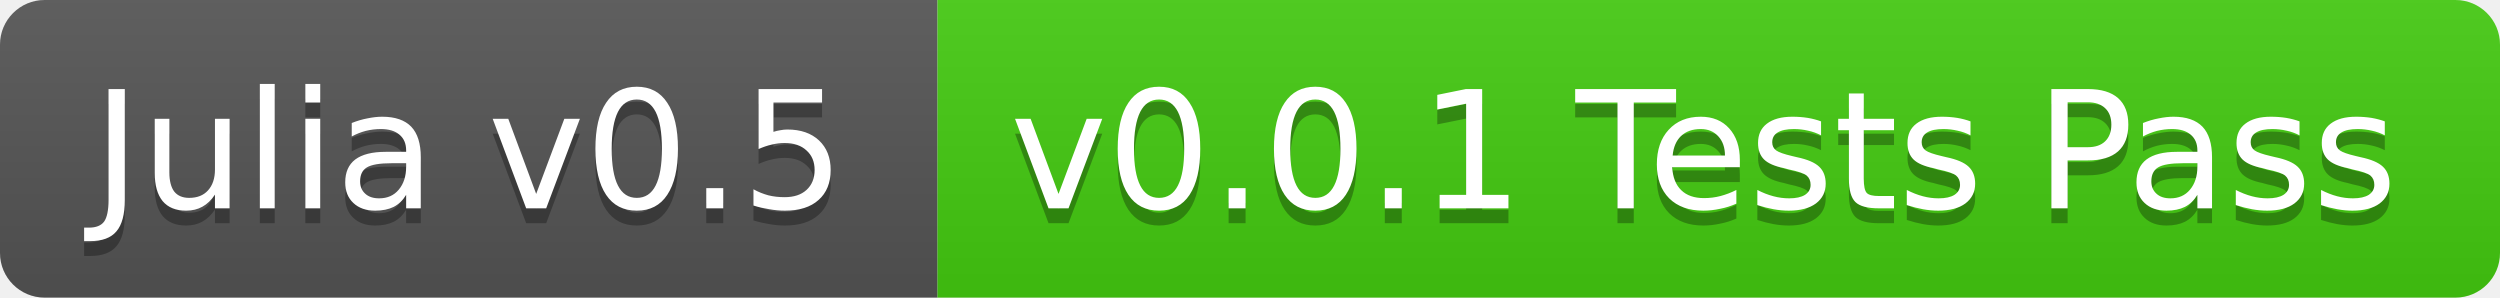
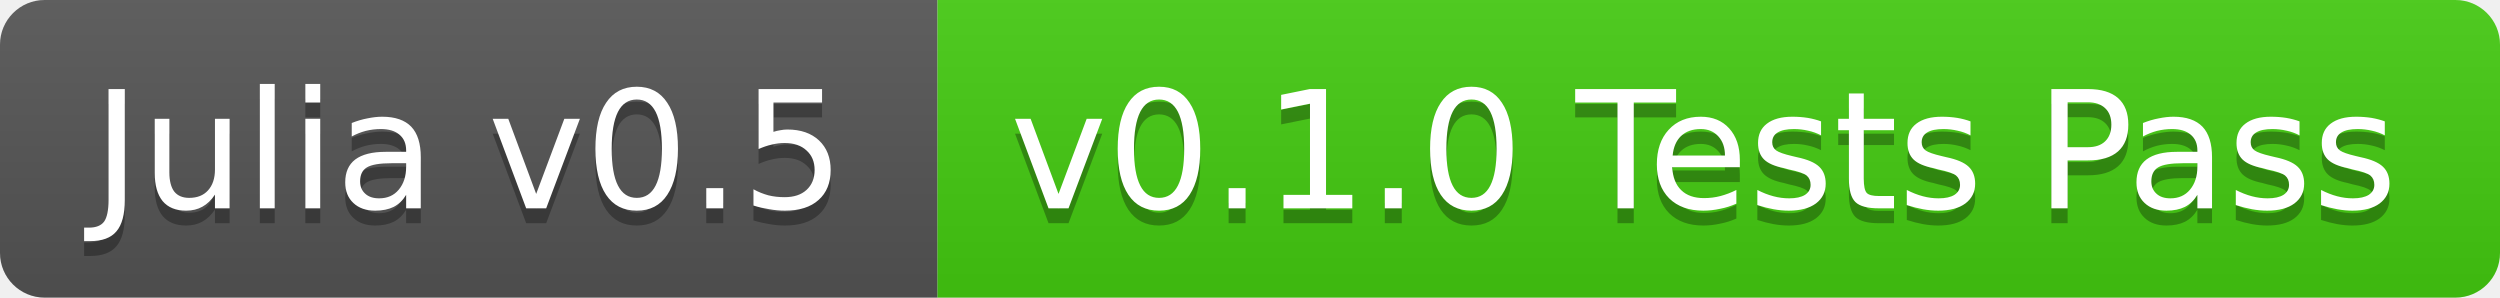
<svg xmlns="http://www.w3.org/2000/svg" width="168" height="20">
  <linearGradient id="b" x2="0" y2="100%">
    <stop offset="0" stop-color="#bbb" stop-opacity=".1" />
    <stop offset="1" stop-opacity=".1" />
  </linearGradient>
  <clipPath id="a">
    <rect width="168" height="20" rx="3" fill="#fff" />
  </clipPath>
  <g clip-path="url(#a)">
    <path fill="#555" d="M0 0h63v20H0z" />
    <path fill="#4c1" d="M63 0h105v20H63z" />
    <path fill="url(#b)" d="M0 0h168v20H0z" />
  </g>
  <g fill="#fff" text-anchor="middle" font-family="DejaVu Sans,Verdana,Geneva,sans-serif" font-size="11">
    <text x="31.5" y="15" fill="#010101" fill-opacity=".3">Julia v0.5</text>
    <text x="31.5" y="14">Julia v0.5</text>
-     <text x="114.5" y="15" fill="#010101" fill-opacity=".3">v0.0.1 Tests Pass</text>
-     <text x="114.5" y="14">v0.0.1 Tests Pass</text>
+     <text x="114.5" y="15" fill="#010101" fill-opacity=".3">v0.1.0 Tests Pass</text>
+     <text x="114.5" y="14">v0.1.0 Tests Pass</text>
  </g>
</svg>
